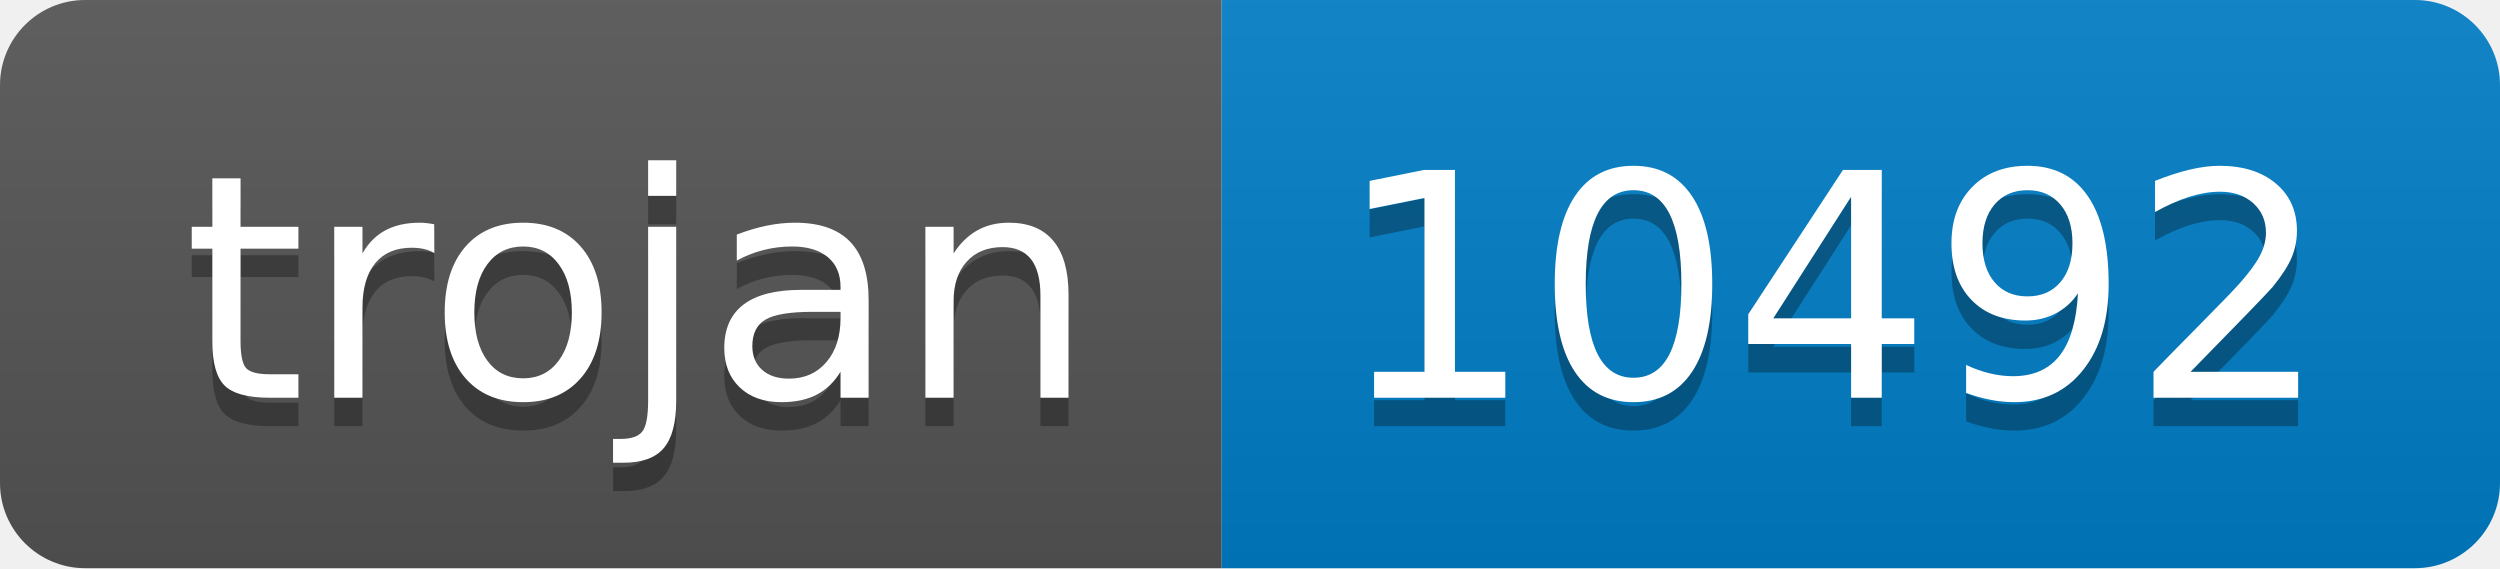
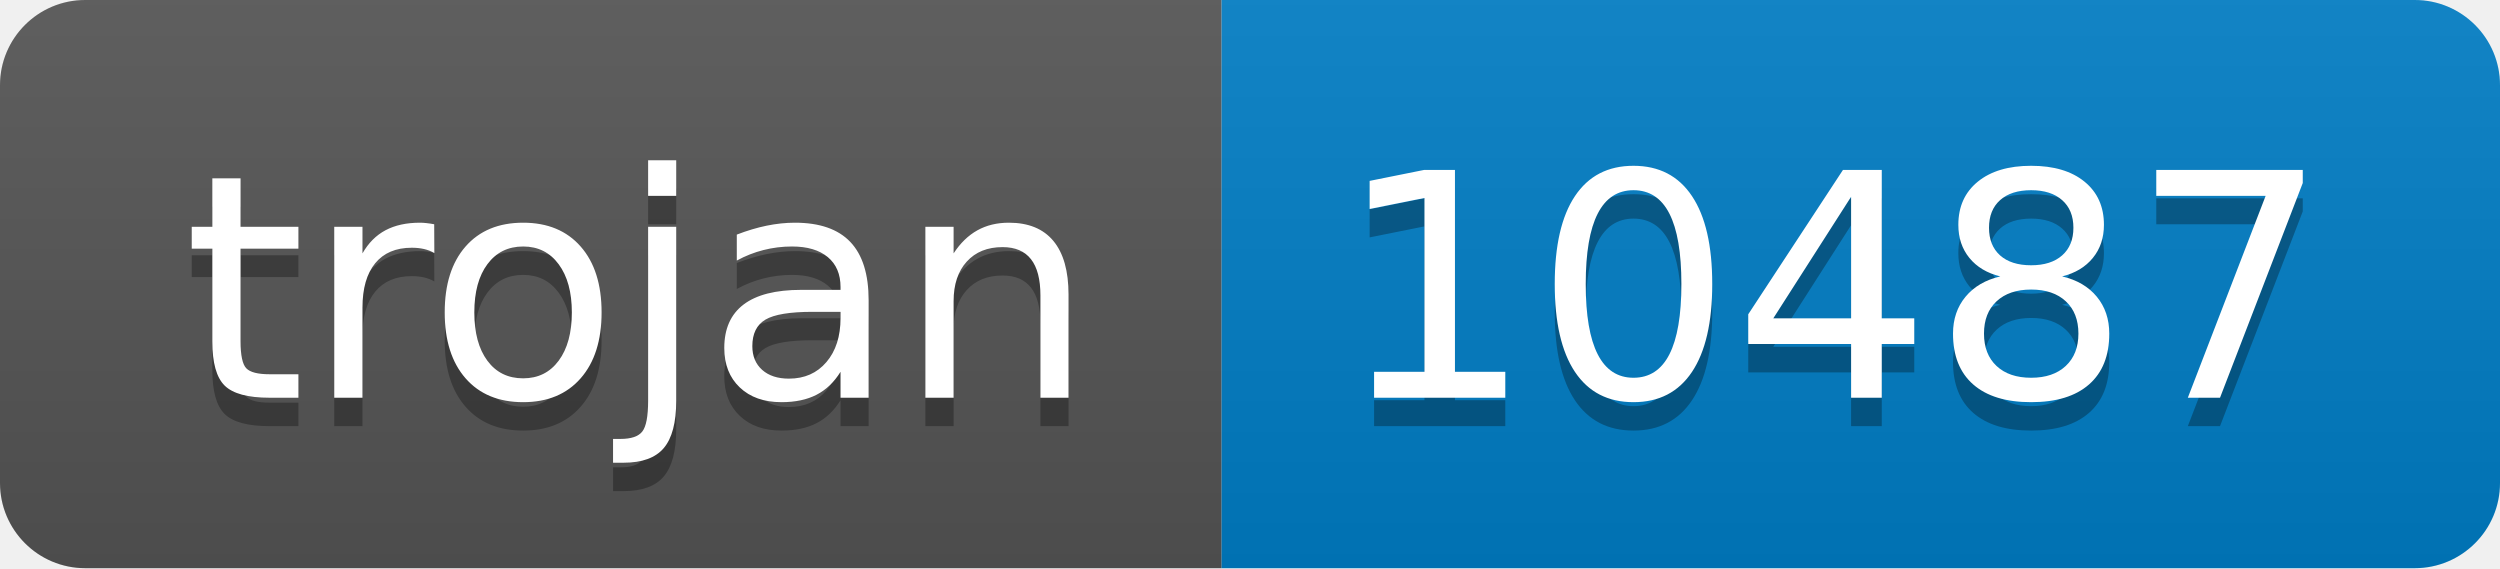
- <svg xmlns="http://www.w3.org/2000/svg" width="88" height="20" role="img" aria-label="trojan: 10492">
+ <svg xmlns="http://www.w3.org/2000/svg" width="88" height="20" role="img" aria-label="trojan: 10487">
  <linearGradient id="s" x2="0" y2="100%">
    <stop offset="0" stop-color="#bbb" stop-opacity=".1" />
    <stop offset="1" stop-opacity=".1" />
  </linearGradient>
  <clipPath id="r">
    <rect width="88" height="20" rx="3" fill="#fff" />
  </clipPath>
  <g clip-path="url(#r)">
    <rect width="43" height="20" fill="#555" />
    <rect x="43" width="45" height="20" fill="#007ec6" />
    <rect width="88" height="20" fill="url(#s)" />
  </g>
  <g fill="#fff" text-anchor="middle" font-family="Verdana,Geneva,DejaVu Sans,sans-serif" text-rendering="geometricPrecision" font-size="110">
    <text aria-hidden="true" x="225" y="150" fill="#010101" fill-opacity=".3" transform="scale(.1)" textLength="330">trojan</text>
    <text x="225" y="140" transform="scale(.1)" fill="#fff" textLength="330">trojan</text>
-     <text aria-hidden="true" x="645" y="150" fill="#010101" fill-opacity=".3" transform="scale(.1)" textLength="350">10492</text>
-     <text x="645" y="140" transform="scale(.1)" fill="#fff" textLength="350">10492</text>
+     <text aria-hidden="true" x="645" y="150" fill="#010101" fill-opacity=".3" transform="scale(.1)" textLength="350">10487</text>
+     <text x="645" y="140" transform="scale(.1)" fill="#fff" textLength="350">10487</text>
  </g>
</svg>
